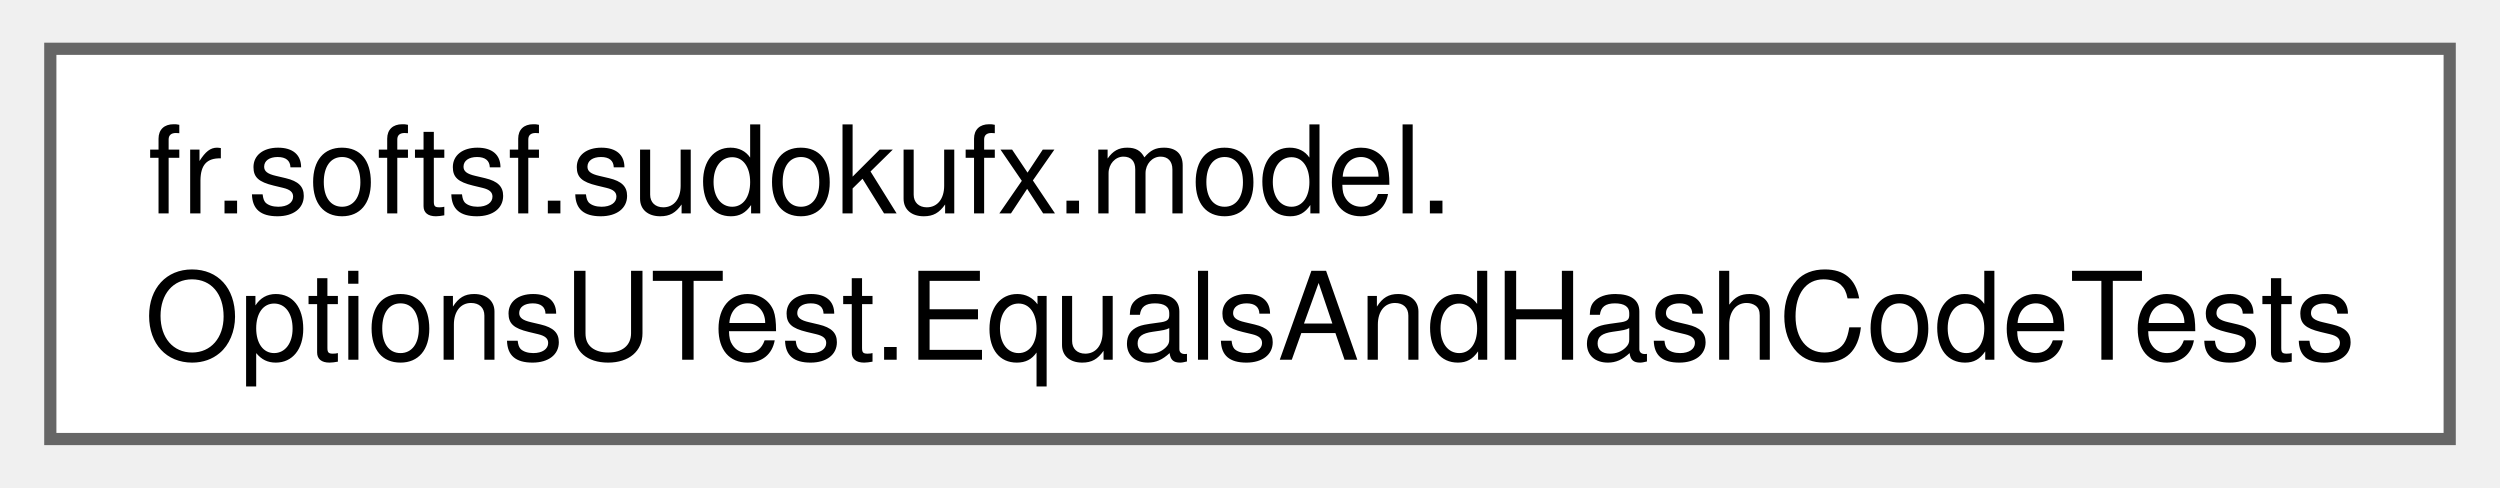
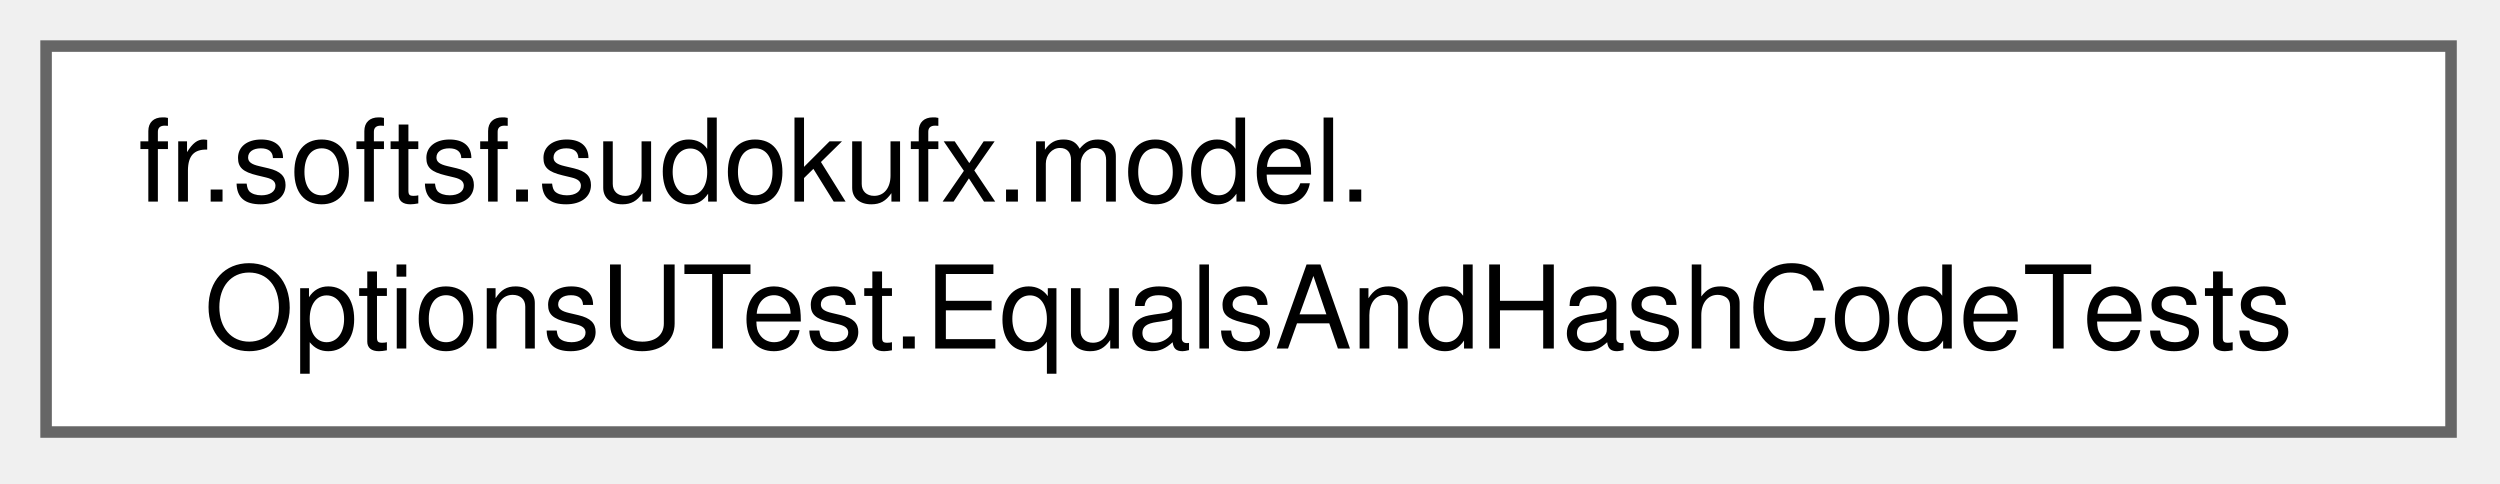
- <svg xmlns="http://www.w3.org/2000/svg" xmlns:xlink="http://www.w3.org/1999/xlink" width="205pt" height="40pt" viewBox="0.00 0.00 204.75 40.00">
-   <g id="graph0" class="graph" transform="scale(1 1) rotate(0) translate(4 36)">
+ <svg xmlns="http://www.w3.org/2000/svg" xmlns:xlink="http://www.w3.org/1999/xlink" width="217pt" height="42pt" viewBox="0.00 0.00 217.00 42.00">
+   <g id="graph0" class="graph" transform="scale(1 1) rotate(0) translate(4 37.5)">
    <g id="Node000000" class="node">
      <g id="a_Node000000">
-         <a xlink:href="classfr_1_1softsf_1_1sudokufx_1_1model_1_1_options_u_test_1_1_equals_and_hash_code_tests.html" target="_top" xlink:title=" ">
-           <polygon fill="white" stroke="#666666" points="196.75,-32 0,-32 0,0 196.75,0 196.75,-32" />
-           <text text-anchor="start" x="8" y="-18.5" font-family="Helvetica,sans-Serif" font-size="10.00">fr.softsf.sudokufx.model.</text>
-           <text text-anchor="middle" x="98.38" y="-6.5" font-family="Helvetica,sans-Serif" font-size="10.00">OptionsUTest.EqualsAndHashCodeTests</text>
+         <a xlink:href="classfr_1_1softsf_1_1sudokufx_1_1model_1_1OptionsUTest_1_1EqualsAndHashCodeTests.html" target="_top" xlink:title=" ">
+           <polygon fill="white" stroke="#666666" points="208.75,-33.5 0,-33.5 0,0 208.75,0 208.75,-33.5" />
+           <text xml:space="preserve" text-anchor="start" x="8" y="-20" font-family="Helvetica,sans-Serif" font-size="10.00">fr.softsf.sudokufx.model.</text>
+           <text xml:space="preserve" text-anchor="middle" x="104.38" y="-7.25" font-family="Helvetica,sans-Serif" font-size="10.00">OptionsUTest.EqualsAndHashCodeTests</text>
        </a>
      </g>
    </g>
  </g>
</svg>
